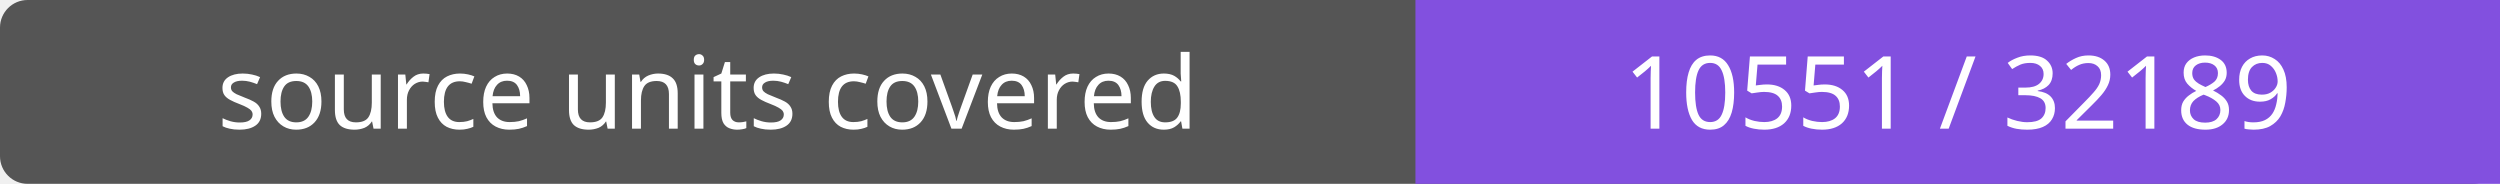
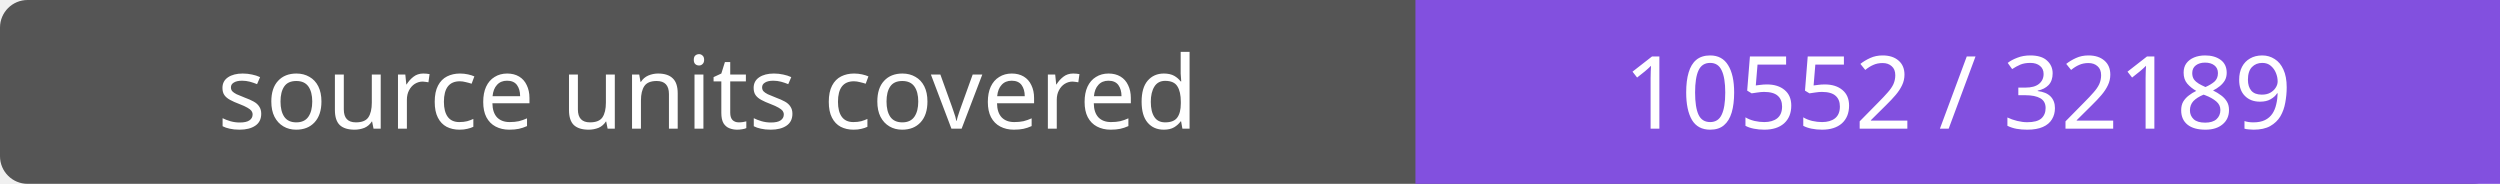
- <svg xmlns="http://www.w3.org/2000/svg" width="272" height="20" role="img" aria-label="source units covered: 10551 / 32189">
+ <svg xmlns="http://www.w3.org/2000/svg" width="272" height="20" role="img" aria-label="source units covered: 10552 / 32189">
  <rect width="272" height="20" rx="3" fill="#555" />
  <path fill="#8250df" d="M154 0h118v20H154z" />
  <g fill="#fff" text-anchor="middle" font-family="Verdana,sans-serif" font-size="11">
    <text x="77.0" y="14">source units covered</text>
-     <text x="213.0" y="14">10551 / 32189</text>
+     <text x="213.0" y="14">10552 / 32189</text>
  </g>
</svg>
